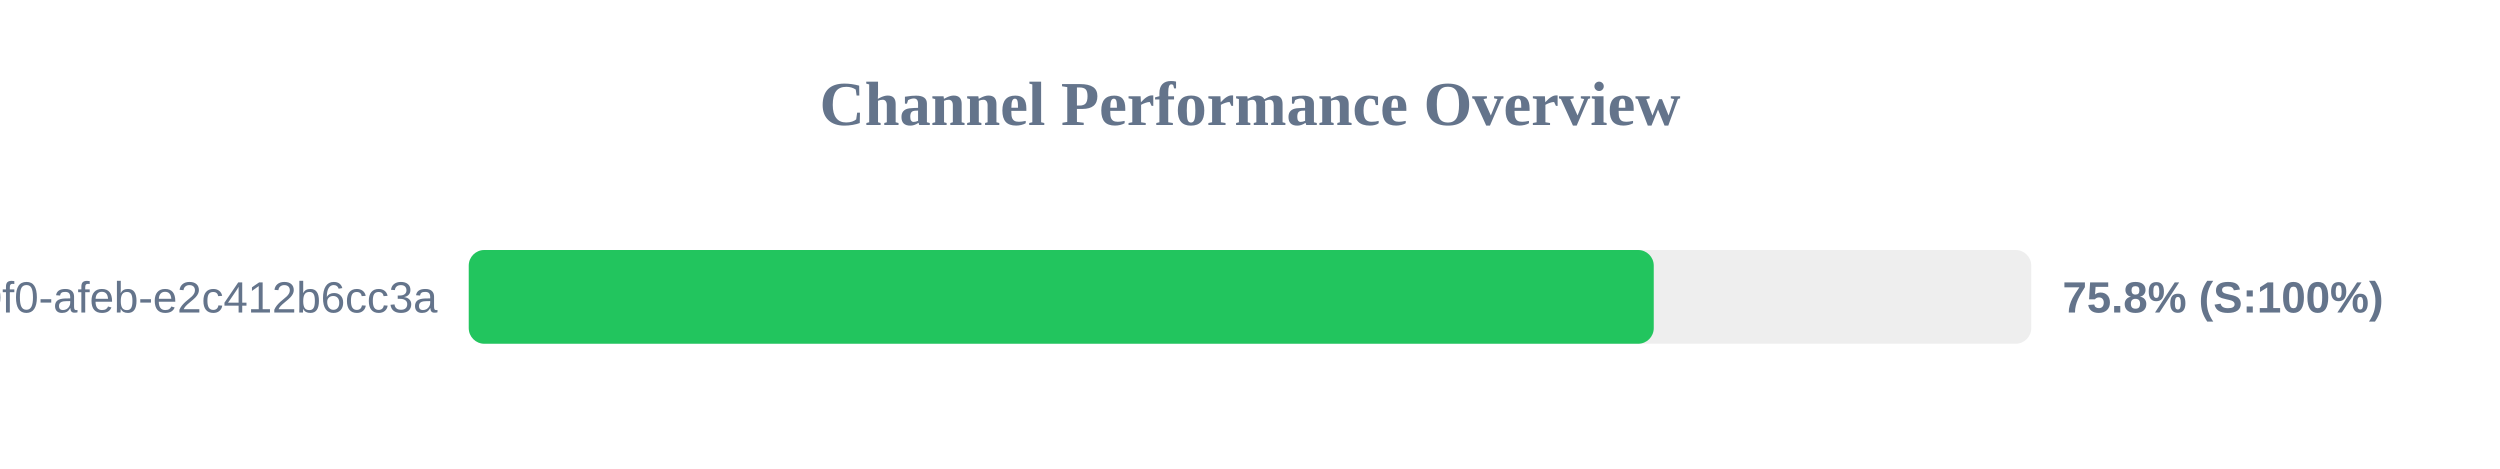
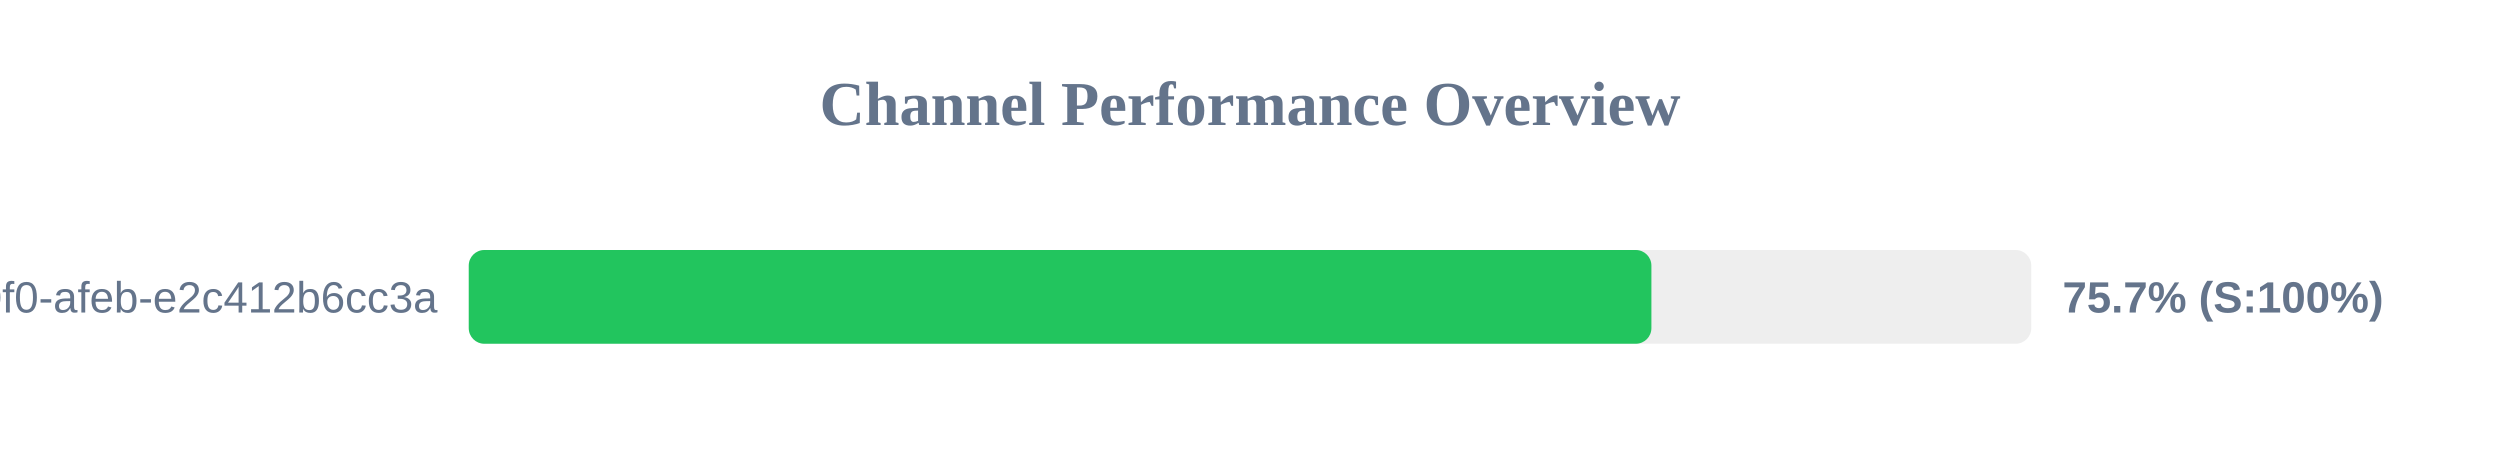
<svg xmlns="http://www.w3.org/2000/svg" width="800" height="150" version="1.1">
  <style>
        .row { font: 14px Arial; fill: #64748b; }
        .score { font: bold 14px Arial; fill: #64748b; }
    </style>
  <text x="400" y="40" text-anchor="middle" font-size="20px" font-weight="bold" fill="#64748b">Channel Performance Overview</text>
  <rect x="150" y="80" width="500" height="30" fill="#eee" rx="5" />
-   <rect x="150" y="80" width="379.2" height="30" fill="#22c55e" rx="5" />
+   <rect x="150" y="80" width="378.45" height="30" fill="#22c55e" rx="5" />
  <text x="140" y="100" text-anchor="end" class="row">?uuid=c6e02cd8-ce11-40f0-afeb-e2c412b6cc3a</text>
-   <text x="660" y="100" text-anchor="start" class="score">75.8% (S:100%)</text>
+   <text x="660" y="100" text-anchor="start" class="score">75.7% (S:100%)</text>
</svg>
